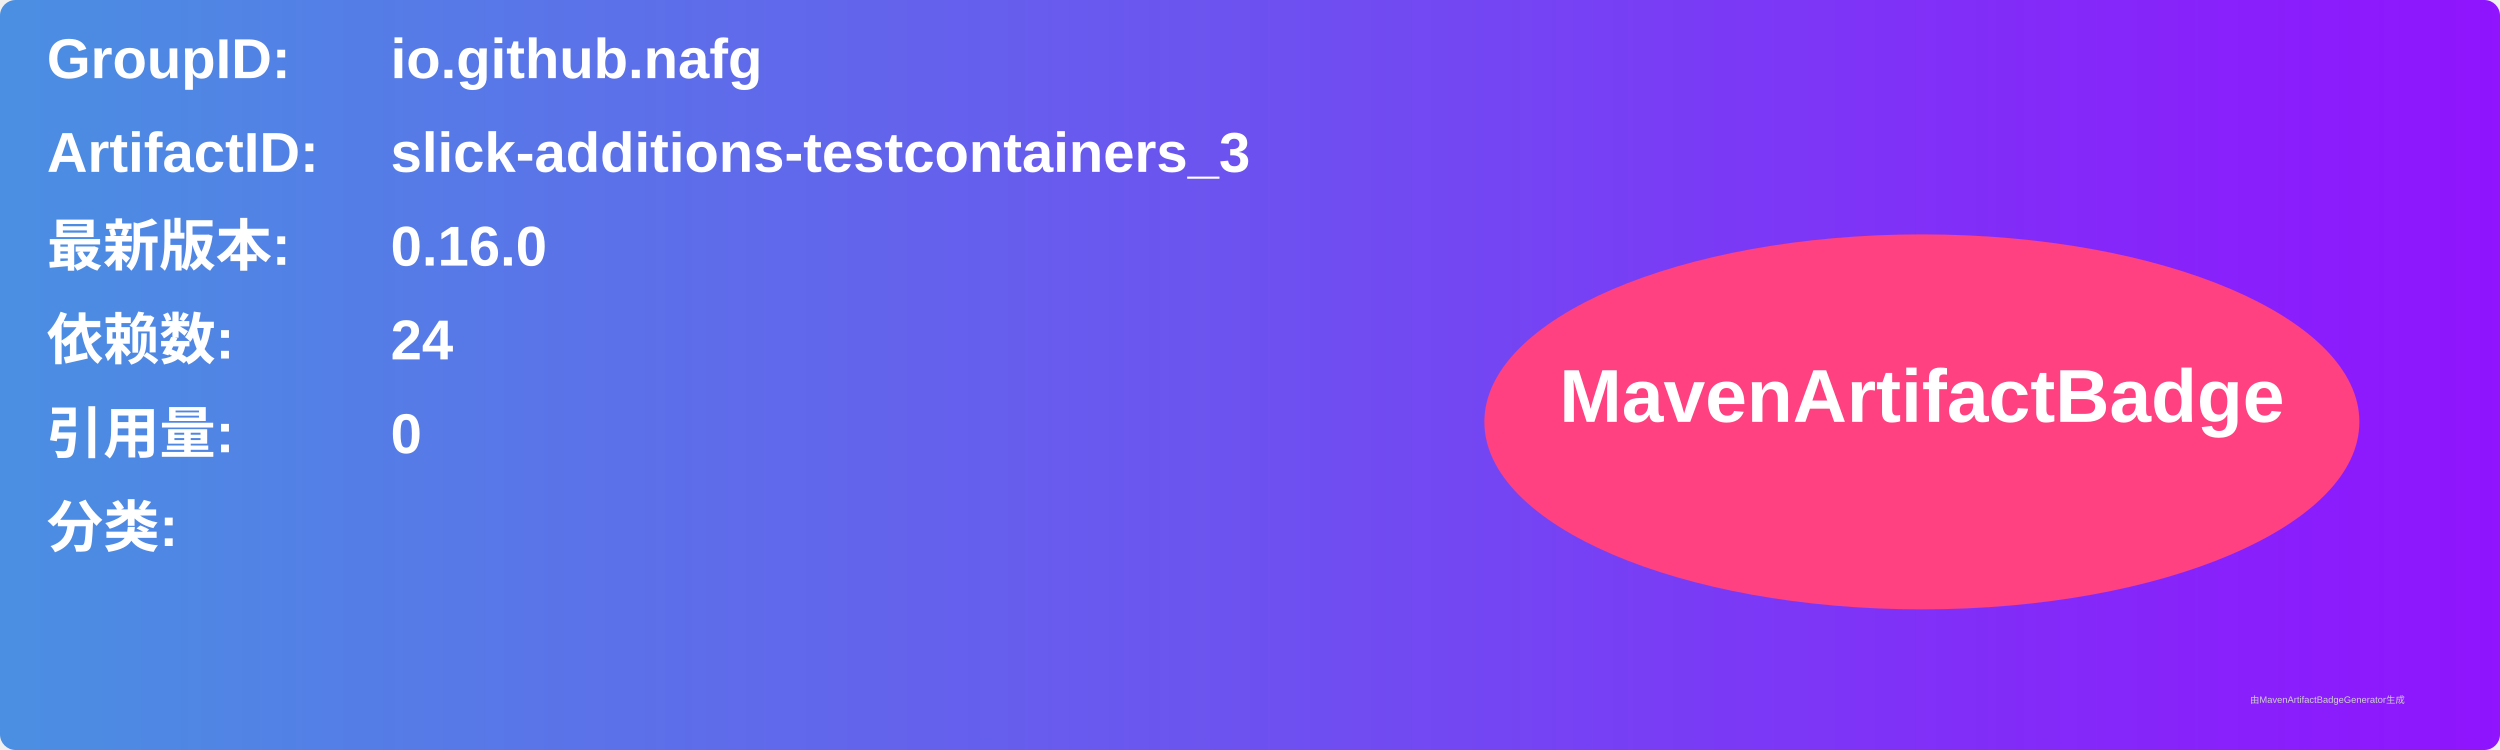
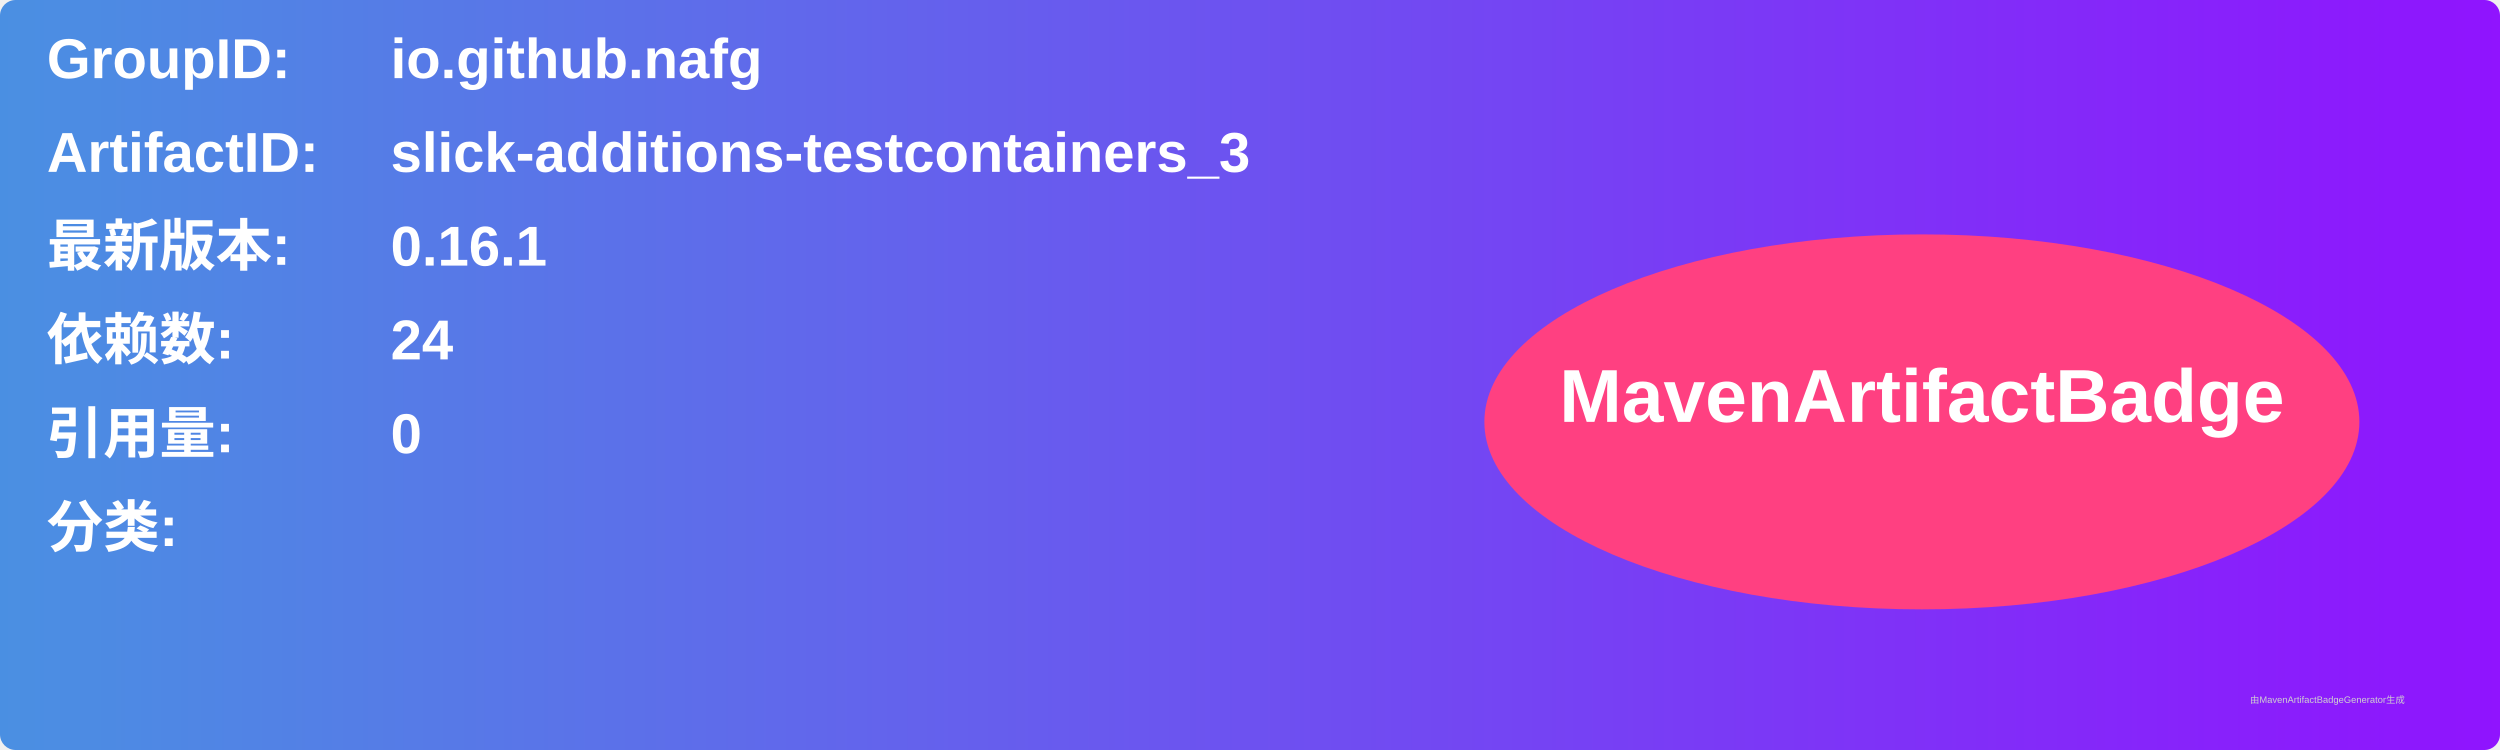
<svg xmlns="http://www.w3.org/2000/svg" width="800" height="240" viewBox="0 0 800 240">
  <linearGradient id="grad" x1="0%" y1="0%" x2="100%" y2="0%">
    <stop offset="0%" stop-color="#4a90e2" />
    <stop offset="100%" stop-color="#9013fe" />
  </linearGradient>
  <rect width="100%" height="100%" rx="5" ry="5" fill="url(#grad)" />
  <g transform="translate(15, 15)">
    <text x="0" y="10" font-family="Arial" font-size="18" fill="white" font-weight="bold" width="260">GroupID:</text>
    <text x="110" y="10" font-family="Arial" font-size="18" fill="white" font-weight="bold" width="460">io.github.nafg</text>
    <text x="0" y="40" font-family="Arial" font-size="18" fill="white" font-weight="bold" width="260">ArtifactID:</text>
    <text x="110" y="40" font-family="Arial" font-size="18" fill="white" font-weight="bold" width="460">slick-additions-testcontainers_3</text>
    <text x="0" y="70" font-family="Arial" font-size="18" fill="white" font-weight="bold">最新版本:</text>
    <text x="110" y="70" font-family="Arial" font-size="18" fill="white" font-weight="bold">
-       <tspan font-weight="bold">0.16.0</tspan>
+       <tspan font-weight="bold">0.16.1</tspan>
    </text>
    <text x="0" y="100" font-family="Arial" font-size="18" fill="white" font-weight="bold">依赖数: </text>
    <text x="110" y="100" font-family="Arial" font-size="18" fill="white">
      <tspan font-weight="bold">24</tspan>
    </text>
    <text x="0" y="130" font-family="Arial" font-size="18" fill="white" font-weight="bold">引用量: </text>
    <text x="110" y="130" font-family="Arial" font-size="18" fill="white">
      <tspan font-weight="bold">0</tspan>
    </text>
    <text x="0" y="160" font-family="Arial" font-size="18" fill="white" font-weight="bold">分类:</text>
    <text x="10" y="190" font-family="Arial" font-size="10" fill="white">
      <tspan font-weight="bold" />
    </text>
    <ellipse cx="600" cy="120" rx="140" ry="60" fill="#ff4081" />
    <text x="600" y="120" text-anchor="middle" font-family="Arial" font-size="24" fill="white" font-weight="bold">MavenArtifactBadge</text>
  </g>
  <text x="720" y="225" font-family="Arial" font-size="3" fill="#d0d0d0">由MavenArtifactBadgeGenerator生成</text>
</svg>
